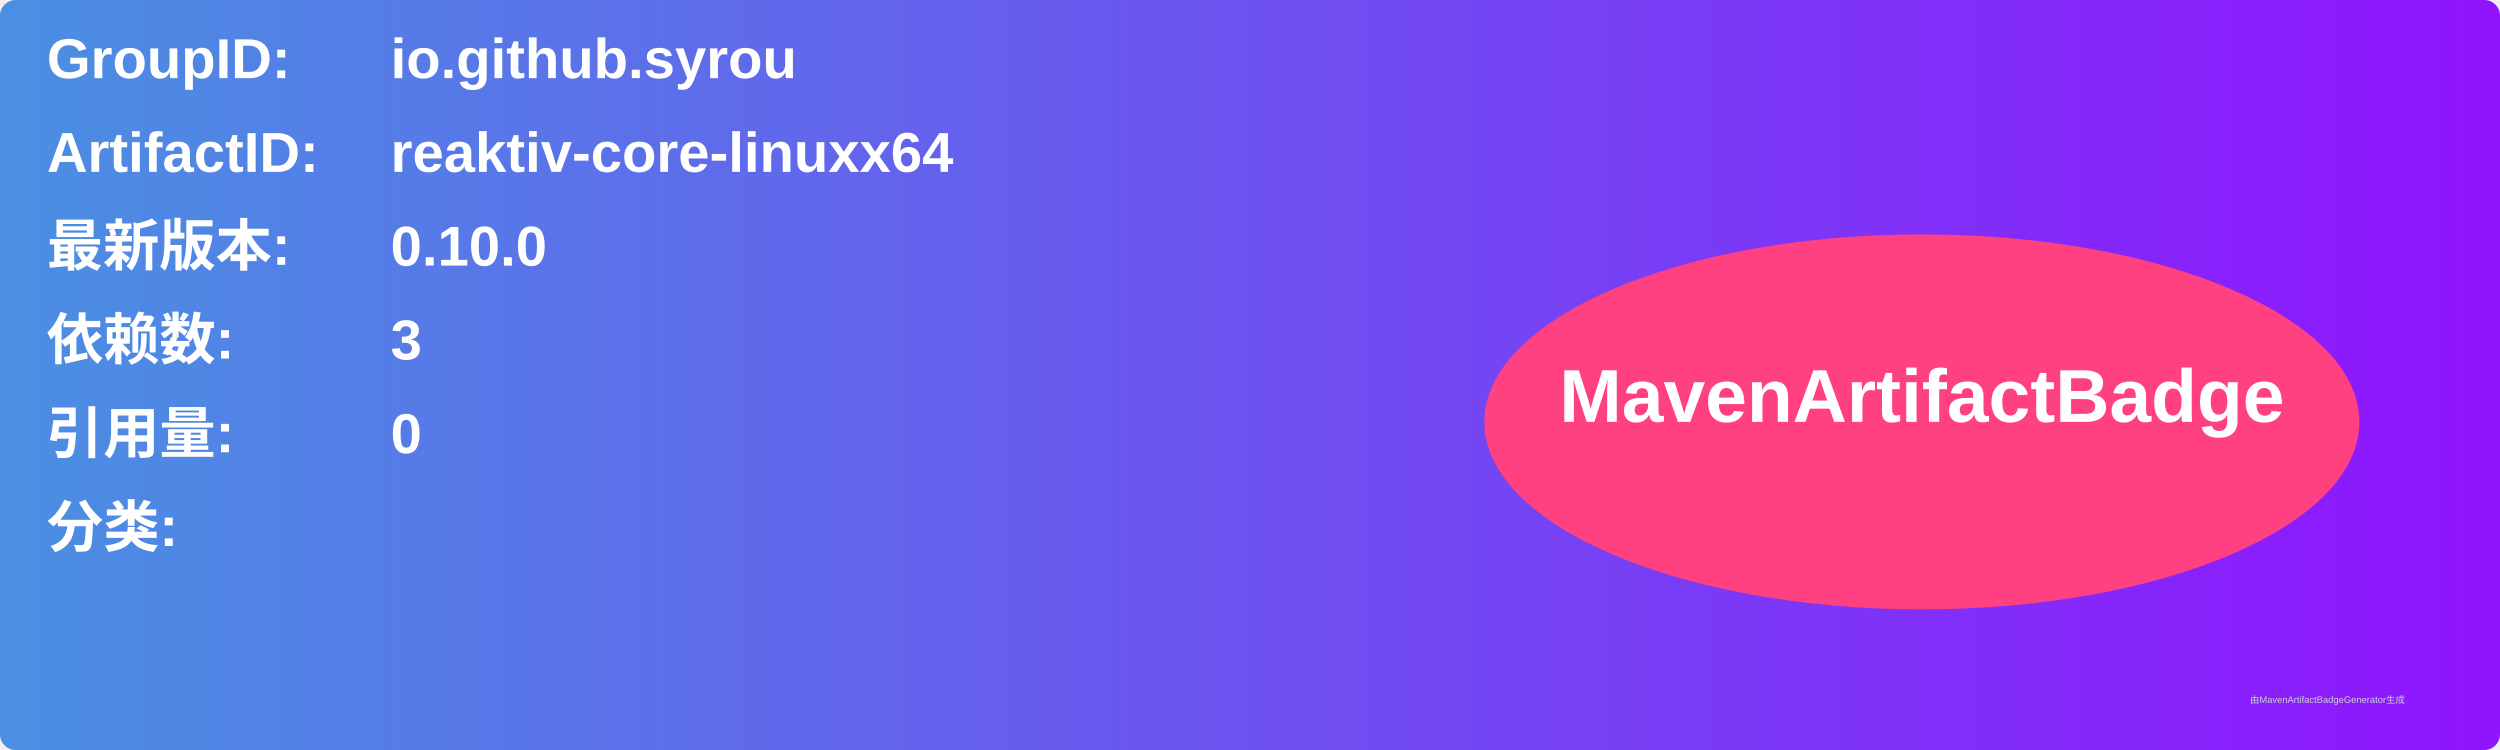
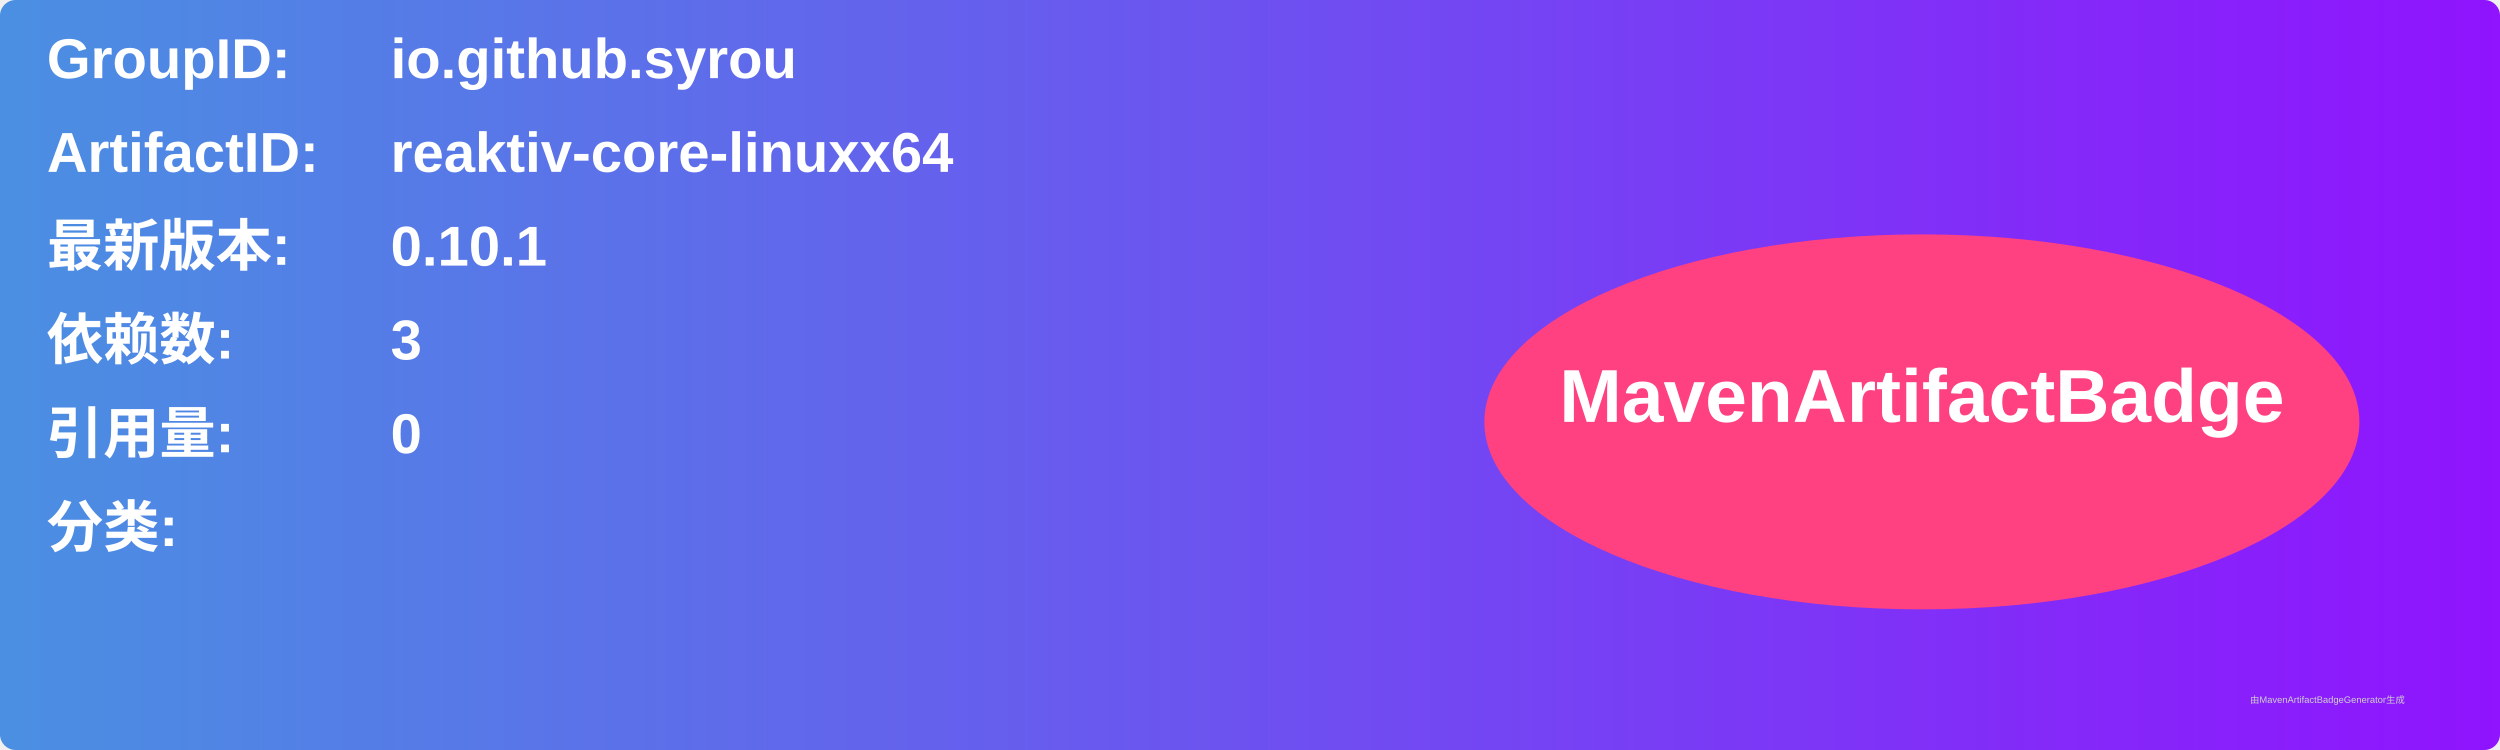
<svg xmlns="http://www.w3.org/2000/svg" width="800" height="240" viewBox="0 0 800 240">
  <linearGradient id="grad" x1="0%" y1="0%" x2="100%" y2="0%">
    <stop offset="0%" stop-color="#4a90e2" />
    <stop offset="100%" stop-color="#9013fe" />
  </linearGradient>
  <rect width="100%" height="100%" rx="5" ry="5" fill="url(#grad)" />
  <g transform="translate(15, 15)">
    <text x="0" y="10" font-family="Arial" font-size="18" fill="white" font-weight="bold" width="260">GroupID:</text>
    <text x="110" y="10" font-family="Arial" font-size="18" fill="white" font-weight="bold" width="460">io.github.syrou</text>
    <text x="0" y="40" font-family="Arial" font-size="18" fill="white" font-weight="bold" width="260">ArtifactID:</text>
    <text x="110" y="40" font-family="Arial" font-size="18" fill="white" font-weight="bold" width="460">reaktiv-core-linuxx64</text>
    <text x="0" y="70" font-family="Arial" font-size="18" fill="white" font-weight="bold">最新版本:</text>
    <text x="110" y="70" font-family="Arial" font-size="18" fill="white" font-weight="bold">
-       <tspan font-weight="bold">0.10.0</tspan>
+       <tspan font-weight="bold">0.10.1</tspan>
    </text>
    <text x="0" y="100" font-family="Arial" font-size="18" fill="white" font-weight="bold">依赖数: </text>
    <text x="110" y="100" font-family="Arial" font-size="18" fill="white">
      <tspan font-weight="bold">3</tspan>
    </text>
    <text x="0" y="130" font-family="Arial" font-size="18" fill="white" font-weight="bold">引用量: </text>
    <text x="110" y="130" font-family="Arial" font-size="18" fill="white">
      <tspan font-weight="bold">0</tspan>
    </text>
    <text x="0" y="160" font-family="Arial" font-size="18" fill="white" font-weight="bold">分类:</text>
    <text x="10" y="190" font-family="Arial" font-size="10" fill="white">
      <tspan font-weight="bold" />
    </text>
    <ellipse cx="600" cy="120" rx="140" ry="60" fill="#ff4081" />
    <text x="600" y="120" text-anchor="middle" font-family="Arial" font-size="24" fill="white" font-weight="bold">MavenArtifactBadge</text>
  </g>
  <text x="720" y="225" font-family="Arial" font-size="3" fill="#d0d0d0">由MavenArtifactBadgeGenerator生成</text>
</svg>
